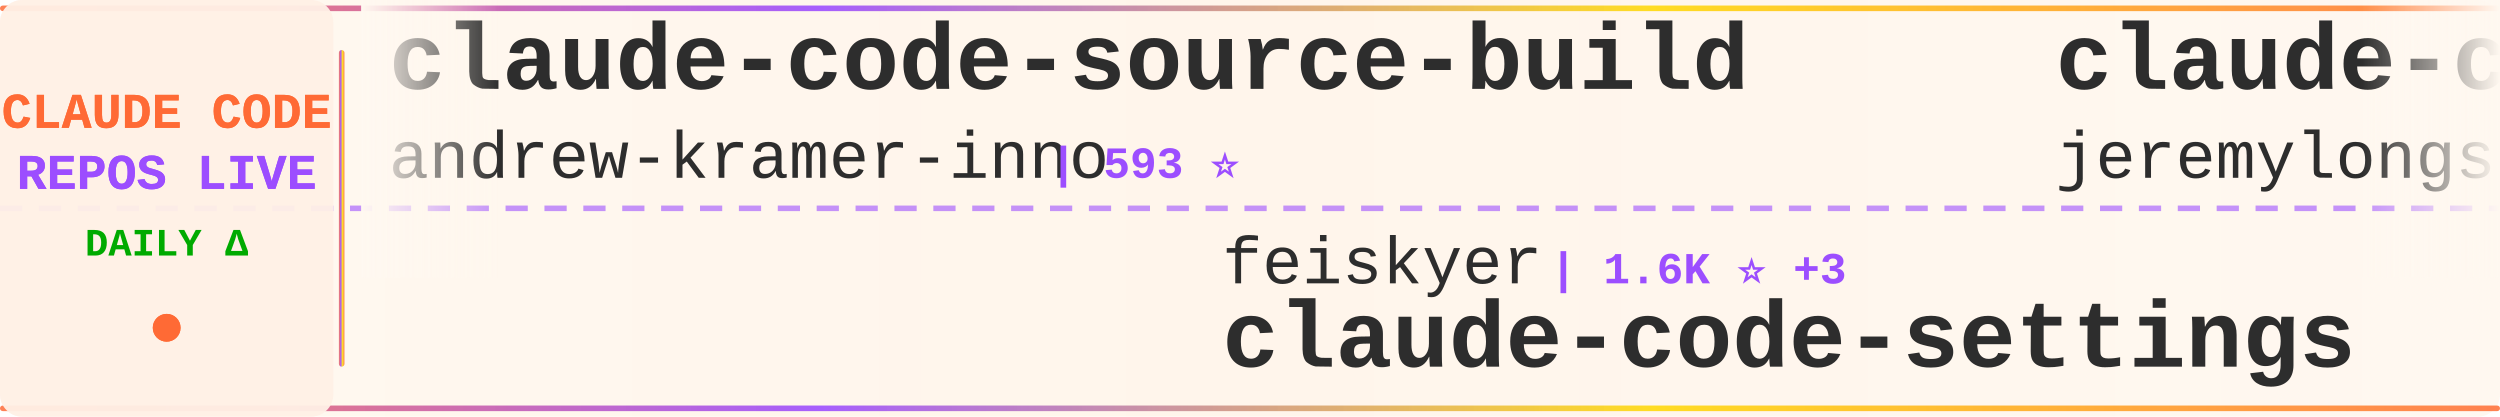
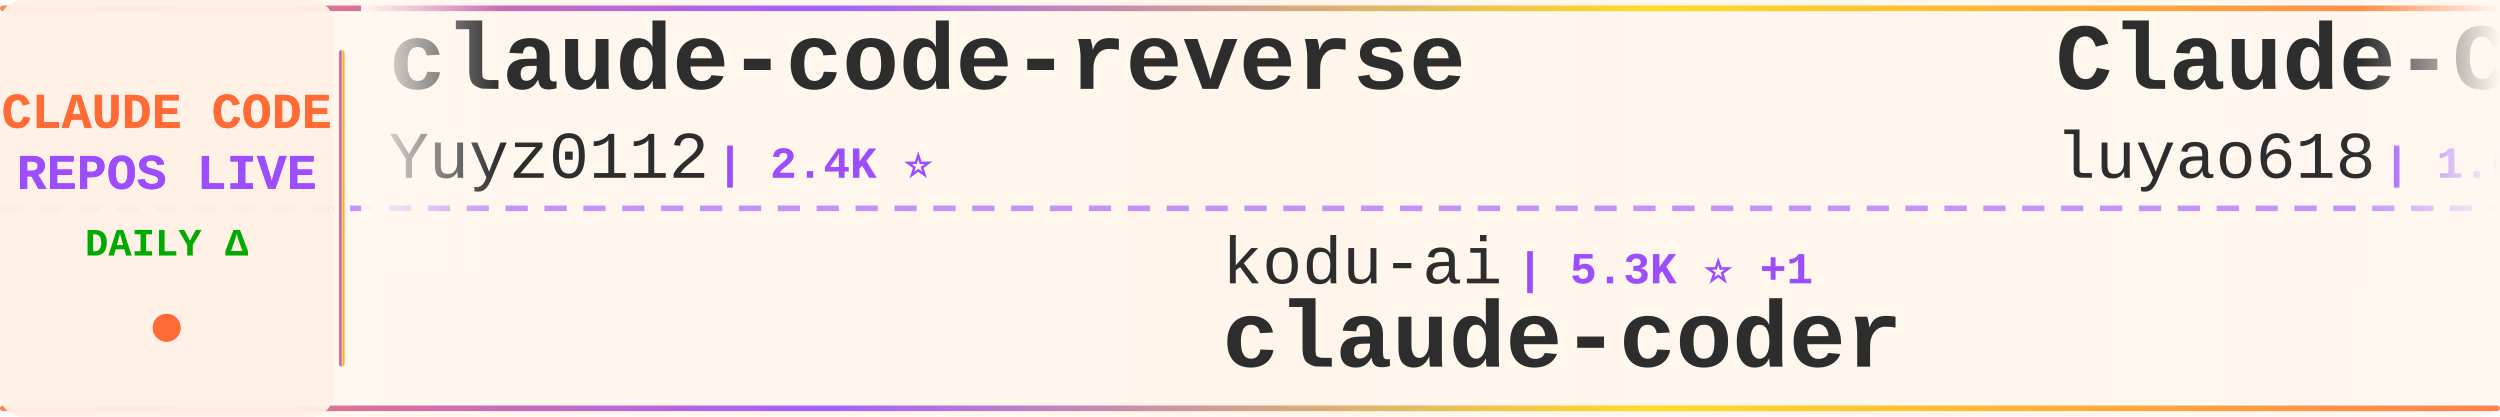
<svg xmlns="http://www.w3.org/2000/svg" width="900" height="150">
  <defs>
    <linearGradient id="tickerBg" x1="0%" y1="0%" x2="100%" y2="0%">
      <stop offset="0%" style="stop-color:#fff8f0;stop-opacity:0.98" />
      <stop offset="50%" style="stop-color:#fff5eb;stop-opacity:1" />
      <stop offset="100%" style="stop-color:#fff8f0;stop-opacity:0.98" />
    </linearGradient>
    <linearGradient id="borderGrad" x1="0%" y1="0%" x2="100%" y2="0%">
      <stop offset="0%" style="stop-color:#FF6B35;stop-opacity:0.85">
        <animate attributeName="stop-opacity" values="0.85;1;0.85" dur="2s" repeatCount="indefinite" />
      </stop>
      <stop offset="33%" style="stop-color:#9C4EFF;stop-opacity:0.9">
        <animate attributeName="stop-opacity" values="0.9;1;0.9" dur="2.2s" repeatCount="indefinite" />
      </stop>
      <stop offset="66%" style="stop-color:#FFD700;stop-opacity:0.85">
        <animate attributeName="stop-opacity" values="0.85;1;0.85" dur="1.8s" repeatCount="indefinite" />
      </stop>
      <stop offset="100%" style="stop-color:#FF6B35;stop-opacity:0.85">
        <animate attributeName="stop-opacity" values="0.85;1;0.85" dur="2s" repeatCount="indefinite" />
      </stop>
    </linearGradient>
    <filter id="textGlow">
      <feGaussianBlur stdDeviation="0.15" result="coloredBlur" />
      <feMerge>
        <feMergeNode in="coloredBlur" />
        <feMergeNode in="SourceGraphic" />
      </feMerge>
    </filter>
    <filter id="metricGlow">
      <feGaussianBlur stdDeviation="0.2" result="coloredBlur" />
      <feMerge>
        <feMergeNode in="coloredBlur" />
        <feMergeNode in="SourceGraphic" />
      </feMerge>
    </filter>
    <linearGradient id="leftFade" x1="0%" y1="0%" x2="100%" y2="0%">
      <stop offset="0%" style="stop-color:#fff8f0;stop-opacity:1" />
      <stop offset="100%" style="stop-color:#fff8f0;stop-opacity:0" />
    </linearGradient>
    <linearGradient id="rightFade" x1="0%" y1="0%" x2="100%" y2="0%">
      <stop offset="0%" style="stop-color:#fff8f0;stop-opacity:0" />
      <stop offset="100%" style="stop-color:#fff8f0;stop-opacity:1" />
    </linearGradient>
  </defs>
  <rect width="900" height="150" fill="url(#tickerBg)" rx="8" />
  <rect x="0" y="2" width="900" height="2" fill="url(#borderGrad)" rx="1" />
  <rect x="0" y="146" width="900" height="2" fill="url(#borderGrad)" rx="1" />
  <line x1="0" y1="75" x2="900" y2="75" stroke="#9C4EFF" stroke-width="2" stroke-dasharray="8 6" opacity="0.6" />
  <rect x="0" y="0" width="120" height="150" fill="#fff0e6" opacity="0.95" rx="8" />
  <text x="60" y="46" font-family="'Courier New', monospace" font-size="18" font-weight="bold" fill="#FF6B35" text-anchor="middle" filter="url(#textGlow)">
    CLAUDE CODE
  </text>
  <text x="60" y="68" font-family="'Courier New', monospace" font-size="18" font-weight="bold" fill="#9C4EFF" text-anchor="middle" filter="url(#textGlow)">
    REPOS LIVE
  </text>
  <text x="60" y="92" font-family="'Courier New', monospace" font-size="14" font-weight="bold" fill="#00aa00" text-anchor="middle">
    DAILY Δ
  </text>
  <circle cx="60" cy="118" r="5" fill="#FF6B35" filter="url(#metricGlow)">
    <animate attributeName="r" values="4;6;4" dur="1.5s" repeatCount="indefinite" />
    <animate attributeName="opacity" values="0.6;1;0.6" dur="1.5s" repeatCount="indefinite" />
  </circle>
  <rect x="122" y="18" width="2" height="114" fill="url(#borderGrad)" rx="1" />
  <clipPath id="tickerClip">
    <rect x="130" y="0" width="770" height="150" />
  </clipPath>
  <g clip-path="url(#tickerClip)">
    <g id="tickerItems">
      <animateTransform attributeName="transform" attributeType="XML" type="translate" from="0 0" to="-3000 0" dur="54s" repeatCount="indefinite" />
      <g transform="translate(0, 0)">
-         <text x="140" y="32" font-family="'Courier New', monospace" font-size="34" font-weight="bold" fill="#2d2d2d">claude-code-source-build</text>
-         <text x="140" y="64" font-family="'Courier New', monospace" font-size="24" font-weight="normal" fill="#2d2d2d" opacity="1.0">andrew-kramer-inno</text>
-         <text x="378" y="64" font-family="'Courier New', monospace" font-size="16" font-weight="bold" fill="#9C4EFF"> | 593 ⭐</text>
+         <text x="140" y="32" font-family="'Courier New', monospace" font-size="34" font-weight="bold" fill="#2d2d2d">claude-code-reverse</text>
+         <text x="140" y="64" font-family="'Courier New', monospace" font-size="24" font-weight="normal" fill="#2d2d2d" opacity="1.0">Yuyz0112</text>
+         <text x="258" y="64" font-family="'Courier New', monospace" font-size="16" font-weight="bold" fill="#9C4EFF"> | 2.4K ⭐</text>
      </g>
      <g transform="translate(300, 0)">
-         <text x="140" y="102" font-family="'Courier New', monospace" font-size="24" font-weight="normal" fill="#2d2d2d" opacity="1.0">feiskyer</text>
-         <text x="258" y="102" font-family="'Courier New', monospace" font-size="16" font-weight="bold" fill="#9C4EFF"> | 1.6K ⭐ +3</text>
-         <text x="140" y="132" font-family="'Courier New', monospace" font-size="34" font-weight="bold" fill="#2d2d2d">claude-code-settings</text>
+         <text x="140" y="102" font-family="'Courier New', monospace" font-size="24" font-weight="normal" fill="#2d2d2d" opacity="1.0">kodu-ai</text>
+         <text x="246" y="102" font-family="'Courier New', monospace" font-size="16" font-weight="bold" fill="#9C4EFF"> | 5.3K ⭐ +1</text>
+         <text x="140" y="132" font-family="'Courier New', monospace" font-size="34" font-weight="bold" fill="#2d2d2d">claude-coder</text>
      </g>
      <g transform="translate(600, 0)">
-         <text x="140" y="32" font-family="'Courier New', monospace" font-size="34" font-weight="bold" fill="#2d2d2d">claude-code-plugins-plus...</text>
-         <text x="140" y="64" font-family="'Courier New', monospace" font-size="24" font-weight="normal" fill="#2d2d2d" opacity="1.0">jeremylongshore</text>
-         <text x="342" y="64" font-family="'Courier New', monospace" font-size="16" font-weight="bold" fill="#9C4EFF"> | 2.5K ⭐ +3</text>
+         <text x="140" y="32" font-family="'Courier New', monospace" font-size="34" font-weight="bold" fill="#2d2d2d">Claude-Code-Source-Study</text>
+         <text x="140" y="64" font-family="'Courier New', monospace" font-size="24" font-weight="normal" fill="#2d2d2d" opacity="1.0">luyao618</text>
+         <text x="258" y="64" font-family="'Courier New', monospace" font-size="16" font-weight="bold" fill="#9C4EFF"> | 1.6K ⭐</text>
      </g>
      <g transform="translate(900, 0)">
-         <text x="140" y="102" font-family="'Courier New', monospace" font-size="24" font-weight="normal" fill="#2d2d2d" opacity="1.0">AprilNEA</text>
-         <text x="258" y="102" font-family="'Courier New', monospace" font-size="16" font-weight="bold" fill="#9C4EFF"> | 387 ⭐</text>
-         <text x="140" y="132" font-family="'Courier New', monospace" font-size="34" font-weight="bold" fill="#2d2d2d">claude-code-source</text>
+         <text x="140" y="102" font-family="'Courier New', monospace" font-size="24" font-weight="normal" fill="#2d2d2d" opacity="1.0">huangserva</text>
+         <text x="282" y="102" font-family="'Courier New', monospace" font-size="16" font-weight="bold" fill="#9C4EFF"> | 619 ⭐ +1</text>
+         <text x="140" y="132" font-family="'Courier New', monospace" font-size="34" font-weight="bold" fill="#2d2d2d">claude-code-cli</text>
      </g>
      <g transform="translate(1200, 0)">
-         <text x="140" y="32" font-family="'Courier New', monospace" font-size="34" font-weight="bold" fill="#2d2d2d">Dive-into-Claude-Code</text>
-         <text x="140" y="64" font-family="'Courier New', monospace" font-size="24" font-weight="normal" fill="#2d2d2d" opacity="1.0">VILA-Lab</text>
-         <text x="258" y="64" font-family="'Courier New', monospace" font-size="16" font-weight="bold" fill="#9C4EFF"> | 1.8K ⭐ +2</text>
+         <text x="140" y="32" font-family="'Courier New', monospace" font-size="34" font-weight="bold" fill="#2d2d2d">ralph-claude-code</text>
+         <text x="140" y="64" font-family="'Courier New', monospace" font-size="24" font-weight="normal" fill="#2d2d2d" opacity="1.0">frankbria</text>
+         <text x="270" y="64" font-family="'Courier New', monospace" font-size="16" font-weight="bold" fill="#9C4EFF"> | 9.5K ⭐ +5</text>
      </g>
      <g transform="translate(1500, 0)">
-         <text x="140" y="102" font-family="'Courier New', monospace" font-size="24" font-weight="normal" fill="#2d2d2d" opacity="1.0">multica-ai</text>
-         <text x="282" y="102" font-family="'Courier New', monospace" font-size="16" font-weight="bold" fill="#9C4EFF"> | 187.5K ⭐ +429</text>
-         <text x="140" y="132" font-family="'Courier New', monospace" font-size="34" font-weight="bold" fill="#2d2d2d">andrej-karpathy-skills</text>
+         <text x="140" y="102" font-family="'Courier New', monospace" font-size="24" font-weight="normal" fill="#2d2d2d" opacity="1.0">FlorianBruniaux</text>
+         <text x="342" y="102" font-family="'Courier New', monospace" font-size="16" font-weight="bold" fill="#9C4EFF"> | 5.3K ⭐ +9</text>
+         <text x="140" y="132" font-family="'Courier New', monospace" font-size="34" font-weight="bold" fill="#2d2d2d">claude-code-ultimate-gui...</text>
      </g>
      <g transform="translate(1800, 0)">
-         <text x="140" y="32" font-family="'Courier New', monospace" font-size="34" font-weight="bold" fill="#2d2d2d">claude-code-telegram</text>
-         <text x="140" y="64" font-family="'Courier New', monospace" font-size="24" font-weight="normal" fill="#2d2d2d" opacity="1.0">RichardAtCT</text>
-         <text x="294" y="64" font-family="'Courier New', monospace" font-size="16" font-weight="bold" fill="#9C4EFF"> | 2.7K ⭐ +1</text>
+         <text x="140" y="32" font-family="'Courier New', monospace" font-size="34" font-weight="bold" fill="#2d2d2d">claude-code-engineering</text>
+         <text x="140" y="64" font-family="'Courier New', monospace" font-size="24" font-weight="normal" fill="#2d2d2d" opacity="1.0">huangjia2019</text>
+         <text x="306" y="64" font-family="'Courier New', monospace" font-size="16" font-weight="bold" fill="#9C4EFF"> | 930 ⭐ +3</text>
      </g>
      <g transform="translate(2100, 0)">
-         <text x="140" y="102" font-family="'Courier New', monospace" font-size="24" font-weight="normal" fill="#2d2d2d" opacity="1.0">Cranot</text>
-         <text x="234" y="102" font-family="'Courier New', monospace" font-size="16" font-weight="bold" fill="#9C4EFF"> | 2.8K ⭐ +2</text>
-         <text x="140" y="132" font-family="'Courier New', monospace" font-size="34" font-weight="bold" fill="#2d2d2d">claude-code-guide</text>
+         <text x="140" y="102" font-family="'Courier New', monospace" font-size="24" font-weight="normal" fill="#2d2d2d" opacity="1.0">https-deeplearning-ai</text>
+         <text x="414" y="102" font-family="'Courier New', monospace" font-size="16" font-weight="bold" fill="#9C4EFF"> | 533 ⭐</text>
+         <text x="140" y="132" font-family="'Courier New', monospace" font-size="34" font-weight="bold" fill="#2d2d2d">sc-claude-code-files</text>
      </g>
      <g transform="translate(2400, 0)">
-         <text x="140" y="32" font-family="'Courier New', monospace" font-size="34" font-weight="bold" fill="#2d2d2d">claude-code-cli</text>
-         <text x="140" y="64" font-family="'Courier New', monospace" font-size="24" font-weight="normal" fill="#2d2d2d" opacity="1.0">huangserva</text>
-         <text x="282" y="64" font-family="'Courier New', monospace" font-size="16" font-weight="bold" fill="#9C4EFF"> | 619 ⭐ +1</text>
+         <text x="140" y="32" font-family="'Courier New', monospace" font-size="34" font-weight="bold" fill="#2d2d2d">edmunds-claude-code</text>
+         <text x="140" y="64" font-family="'Courier New', monospace" font-size="24" font-weight="normal" fill="#2d2d2d" opacity="1.0">edmund-io</text>
+         <text x="270" y="64" font-family="'Courier New', monospace" font-size="16" font-weight="bold" fill="#9C4EFF"> | 1.5K ⭐ +1</text>
      </g>
      <g transform="translate(2700, 0)">
-         <text x="140" y="102" font-family="'Courier New', monospace" font-size="24" font-weight="normal" fill="#2d2d2d" opacity="1.0">nicedreamzapp</text>
-         <text x="318" y="102" font-family="'Courier New', monospace" font-size="16" font-weight="bold" fill="#9C4EFF"> | 2.9K ⭐ +5</text>
-         <text x="140" y="132" font-family="'Courier New', monospace" font-size="34" font-weight="bold" fill="#2d2d2d">claude-code-local</text>
+         <text x="140" y="102" font-family="'Courier New', monospace" font-size="24" font-weight="normal" fill="#2d2d2d" opacity="1.0">anthropics</text>
+         <text x="282" y="102" font-family="'Courier New', monospace" font-size="16" font-weight="bold" fill="#9C4EFF"> | 5.5K ⭐ +7</text>
+         <text x="140" y="132" font-family="'Courier New', monospace" font-size="34" font-weight="bold" fill="#2d2d2d">claude-code-security-rev...</text>
      </g>
      <g transform="translate(3000, 0)">
-         <text x="140" y="32" font-family="'Courier New', monospace" font-size="34" font-weight="bold" fill="#2d2d2d">claude-code-source-build</text>
-         <text x="140" y="64" font-family="'Courier New', monospace" font-size="24" font-weight="normal" fill="#2d2d2d" opacity="1.0">andrew-kramer-inno</text>
-         <text x="378" y="64" font-family="'Courier New', monospace" font-size="16" font-weight="bold" fill="#9C4EFF"> | 593 ⭐</text>
+         <text x="140" y="32" font-family="'Courier New', monospace" font-size="34" font-weight="bold" fill="#2d2d2d">claude-code-reverse</text>
+         <text x="140" y="64" font-family="'Courier New', monospace" font-size="24" font-weight="normal" fill="#2d2d2d" opacity="1.0">Yuyz0112</text>
+         <text x="258" y="64" font-family="'Courier New', monospace" font-size="16" font-weight="bold" fill="#9C4EFF"> | 2.4K ⭐</text>
      </g>
      <g transform="translate(3300, 0)">
-         <text x="140" y="102" font-family="'Courier New', monospace" font-size="24" font-weight="normal" fill="#2d2d2d" opacity="1.0">feiskyer</text>
-         <text x="258" y="102" font-family="'Courier New', monospace" font-size="16" font-weight="bold" fill="#9C4EFF"> | 1.6K ⭐ +3</text>
-         <text x="140" y="132" font-family="'Courier New', monospace" font-size="34" font-weight="bold" fill="#2d2d2d">claude-code-settings</text>
+         <text x="140" y="102" font-family="'Courier New', monospace" font-size="24" font-weight="normal" fill="#2d2d2d" opacity="1.0">kodu-ai</text>
+         <text x="246" y="102" font-family="'Courier New', monospace" font-size="16" font-weight="bold" fill="#9C4EFF"> | 5.3K ⭐ +1</text>
+         <text x="140" y="132" font-family="'Courier New', monospace" font-size="34" font-weight="bold" fill="#2d2d2d">claude-coder</text>
      </g>
      <g transform="translate(3600, 0)">
-         <text x="140" y="32" font-family="'Courier New', monospace" font-size="34" font-weight="bold" fill="#2d2d2d">claude-code-plugins-plus...</text>
-         <text x="140" y="64" font-family="'Courier New', monospace" font-size="24" font-weight="normal" fill="#2d2d2d" opacity="1.0">jeremylongshore</text>
-         <text x="342" y="64" font-family="'Courier New', monospace" font-size="16" font-weight="bold" fill="#9C4EFF"> | 2.5K ⭐ +3</text>
+         <text x="140" y="32" font-family="'Courier New', monospace" font-size="34" font-weight="bold" fill="#2d2d2d">Claude-Code-Source-Study</text>
+         <text x="140" y="64" font-family="'Courier New', monospace" font-size="24" font-weight="normal" fill="#2d2d2d" opacity="1.0">luyao618</text>
+         <text x="258" y="64" font-family="'Courier New', monospace" font-size="16" font-weight="bold" fill="#9C4EFF"> | 1.6K ⭐</text>
      </g>
      <g transform="translate(3900, 0)">
-         <text x="140" y="102" font-family="'Courier New', monospace" font-size="24" font-weight="normal" fill="#2d2d2d" opacity="1.0">AprilNEA</text>
-         <text x="258" y="102" font-family="'Courier New', monospace" font-size="16" font-weight="bold" fill="#9C4EFF"> | 387 ⭐</text>
-         <text x="140" y="132" font-family="'Courier New', monospace" font-size="34" font-weight="bold" fill="#2d2d2d">claude-code-source</text>
+         <text x="140" y="102" font-family="'Courier New', monospace" font-size="24" font-weight="normal" fill="#2d2d2d" opacity="1.0">huangserva</text>
+         <text x="282" y="102" font-family="'Courier New', monospace" font-size="16" font-weight="bold" fill="#9C4EFF"> | 619 ⭐ +1</text>
+         <text x="140" y="132" font-family="'Courier New', monospace" font-size="34" font-weight="bold" fill="#2d2d2d">claude-code-cli</text>
      </g>
    </g>
  </g>
  <rect x="130" y="0" width="50" height="100" fill="url(#leftFade)" />
  <rect x="850" y="0" width="50" height="100" fill="url(#rightFade)" />
</svg>
